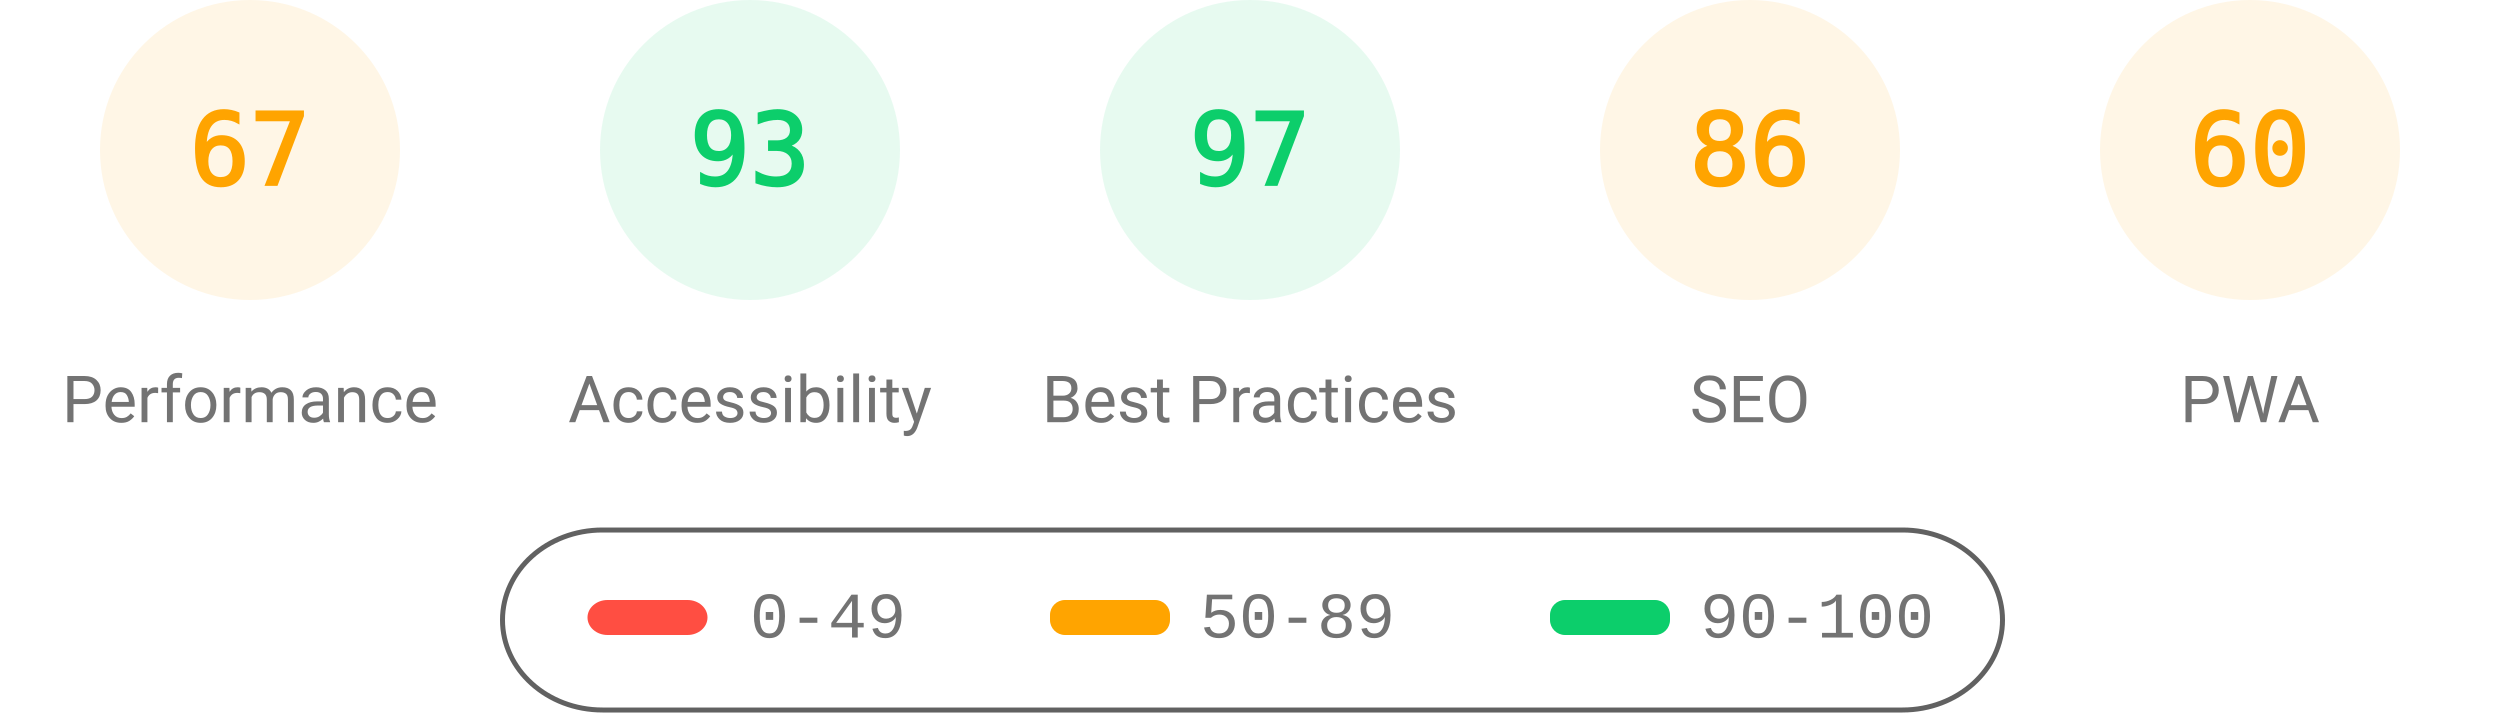
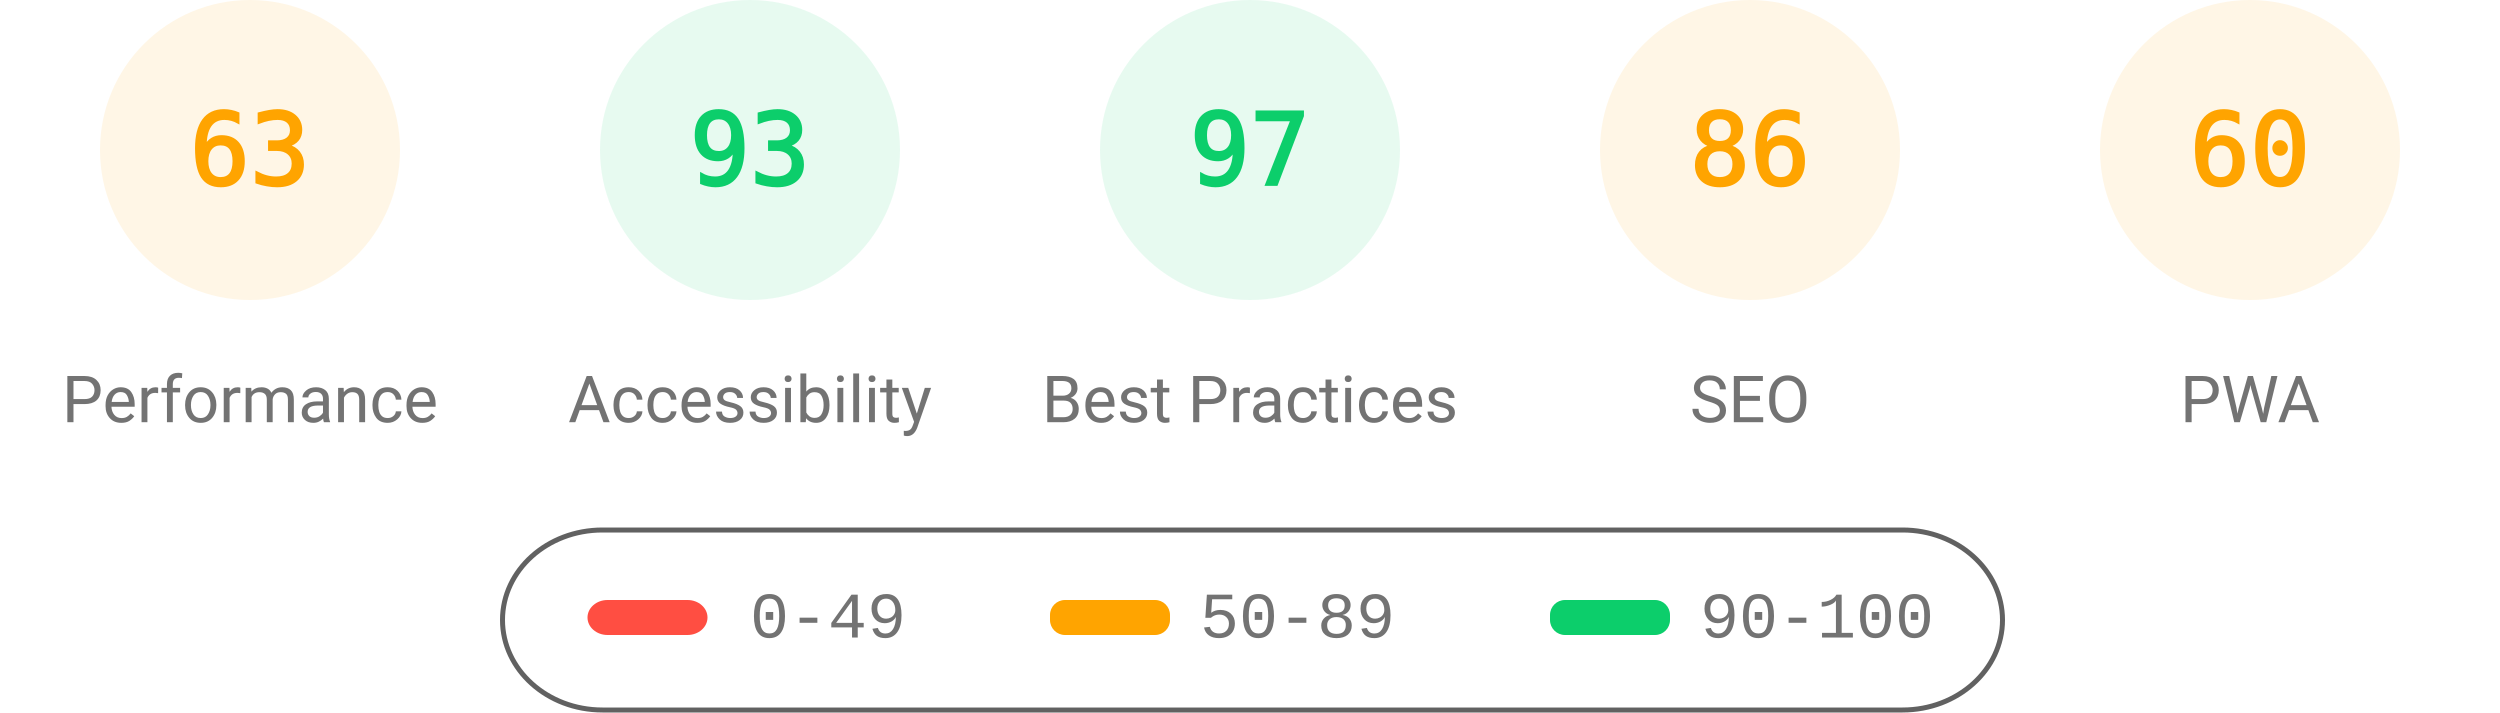
<svg xmlns="http://www.w3.org/2000/svg" class="theme" fill="none" width="1000" height="285">
  <style>
			.gauge-base {
				opacity: 0.1
			}
			.gauge-arc {
				fill: none;
				animation-delay: 250ms;
				stroke-linecap: round;
				transform: rotate(-90deg);
				transform-origin: 100px 60px;
				animation: load-gauge 1s ease forwards
			}
			.guage-text {
				font-size: 40px;
				font-family: monospace;
				text-align: center
			}
			.guage-red {
				color: #ff4e42;
				fill: #ff4e42;
				stroke: #ff4e42
			}
			.guage-orange {
				color: #ffa400;
				fill: #ffa400;
				stroke: #ffa400
			}
			.guage-green {
				color: #0cce6b;
				fill: #0cce6b;
				stroke: #0cce6b
			}
			.theme .guage-undefined {
				color: #5c5c5c;
				fill: #5c5c5c;
				stroke: #5c5c5c
			}
			.guage-title {
				stroke: none;
				font-size: 26px;
				line-height: 26px;
				font-family: Roboto, Halvetica, Arial, sans-serif
			}
			.metric.guage-title {
				font-family: 'Courier New', Courier, monospace
			}
			.theme .guage-title {
				color: #737373;
				fill: #737373
			}
			@keyframes load-gauge {
				from {
					stroke-dasharray: 0 352.858
				}
			}
			.theme
				stroke: #616161
			}
		</style>
  <svg class="guage-div guage-perf guage-orange" viewBox="0 0 200 200" width="200" height="200" x="0" y="0">
    <circle class="gauge-base" r="56" cx="100" cy="60" stroke-width="8" />
-     <circle class="gauge-arc guage-arc-1" r="56" cx="100" cy="60" stroke-width="8" style="stroke-dasharray: 235.745, 351.858;" />
-     <text class="guage-text" x="100px" y="60px" alignment-baseline="central" dominant-baseline="central" text-anchor="middle">67</text>
+     <circle class="gauge-arc guage-arc-1" r="56" cx="100" cy="60" stroke-width="8" style="stroke-dasharray: 221.671, 351.858;" />
+     <text class="guage-text" x="100px" y="60px" alignment-baseline="central" dominant-baseline="central" text-anchor="middle">63</text>
    <text class="guage-title" x="100px" y="160px" alignment-baseline="central" dominant-baseline="central" text-anchor="middle">Performance</text>
  </svg>
  <svg class="guage-div guage-acc guage-green" viewBox="0 0 200 200" width="200" height="200" x="200" y="0">
    <circle class="gauge-base" r="56" cx="100" cy="60" stroke-width="8" />
    <circle class="gauge-arc guage-arc-2" r="56" cx="100" cy="60" stroke-width="8" style="stroke-dasharray: 327.228, 351.858;" />
    <text class="guage-text" x="100px" y="60px" alignment-baseline="central" dominant-baseline="central" text-anchor="middle">93</text>
    <text class="guage-title" x="100px" y="160px" alignment-baseline="central" dominant-baseline="central" text-anchor="middle">Accessibility</text>
  </svg>
  <svg class="guage-div guage-best guage-green" viewBox="0 0 200 200" width="200" height="200" x="400" y="0">
    <circle class="gauge-base" r="56" cx="100" cy="60" stroke-width="8" />
    <circle class="gauge-arc guage-arc-3" r="56" cx="100" cy="60" stroke-width="8" style="stroke-dasharray: 341.302, 351.858;" />
    <text class="guage-text" x="100px" y="60px" alignment-baseline="central" dominant-baseline="central" text-anchor="middle">97</text>
    <text class="guage-title" x="100px" y="160px" alignment-baseline="central" dominant-baseline="central" text-anchor="middle">Best Practices</text>
  </svg>
  <svg class="guage-div guage-seo guage-orange" viewBox="0 0 200 200" width="200" height="200" x="600" y="0">
    <circle class="gauge-base" r="56" cx="100" cy="60" stroke-width="8" />
    <circle class="gauge-arc guage-arc-4" r="56" cx="100" cy="60" stroke-width="8" style="stroke-dasharray: 302.598, 351.858;" />
    <text class="guage-text" x="100px" y="60px" alignment-baseline="central" dominant-baseline="central" text-anchor="middle">86</text>
    <text class="guage-title" x="100px" y="160px" alignment-baseline="central" dominant-baseline="central" text-anchor="middle">SEO</text>
  </svg>
  <svg class="guage-div guage-pwa guage-orange" viewBox="0 0 200 200" width="200" height="200" x="800" y="0">
    <circle class="gauge-base" r="56" cx="100" cy="60" stroke-width="8" />
    <circle class="gauge-arc guage-arc-4" r="56" cx="100" cy="60" stroke-width="8" style="stroke-dasharray: 211.115, 351.858;" />
    <text class="guage-text" x="100px" y="60px" alignment-baseline="central" dominant-baseline="central" text-anchor="middle">60</text>
    <text class="guage-title" x="100px" y="160px" alignment-baseline="central" dominant-baseline="central" text-anchor="middle">PWA</text>
  </svg>
  <svg width="604" height="76" x="200" y="210">
    <g>
      <rect fill="none" id="canvas_background" height="80" width="604" y="-1" x="-1" />
      <g display="none" overflow="visible" y="0" x="0" height="100%" width="100%" id="canvasGrid">
        <rect fill="url(#gridpattern)" stroke-width="0" y="0" x="0" height="100%" width="100%" />
      </g>
    </g>
    <g>
      <rect fill-opacity="0" stroke="#616161" stroke-width="2" rx="40" id="svg_2" height="72" width="600" y="2" x="1" fill="#000000" />
      <rect stroke="#000" rx="8" id="svg_3" height="14" width="48" y="30" x="35" stroke-opacity="null" stroke-width="0" fill="#ff4e42" />
      <rect stroke="#000" rx="6" id="svg_4" height="14" width="48" y="30" x="220" stroke-opacity="null" stroke-width="0" fill="#ffa400" />
      <rect stroke="#000" rx="6" id="svg_5" height="14" width="48" y="30" x="420" stroke-opacity="null" stroke-width="0" fill="#0cce6b" />
      <text xml:space="preserve" text-anchor="start" font-family="'Courier New', Courier, monospace" font-size="26" id="svg_6" y="45" x="100" stroke-opacity="null" stroke-width="0" stroke="#000" fill="#737373">0-49</text>
      <text xml:space="preserve" text-anchor="start" font-family="'Courier New', Courier, monospace" font-size="26" id="svg_7" y="45" x="280" stroke-opacity="null" stroke-width="0" stroke="#000" fill="#737373">50-89</text>
      <text xml:space="preserve" text-anchor="start" font-family="'Courier New', Courier, monospace" font-size="26" id="svg_8" y="45" x="480" stroke-opacity="null" stroke-width="0" stroke="#000" fill="#737373">90-100</text>
    </g>
  </svg>
</svg>
